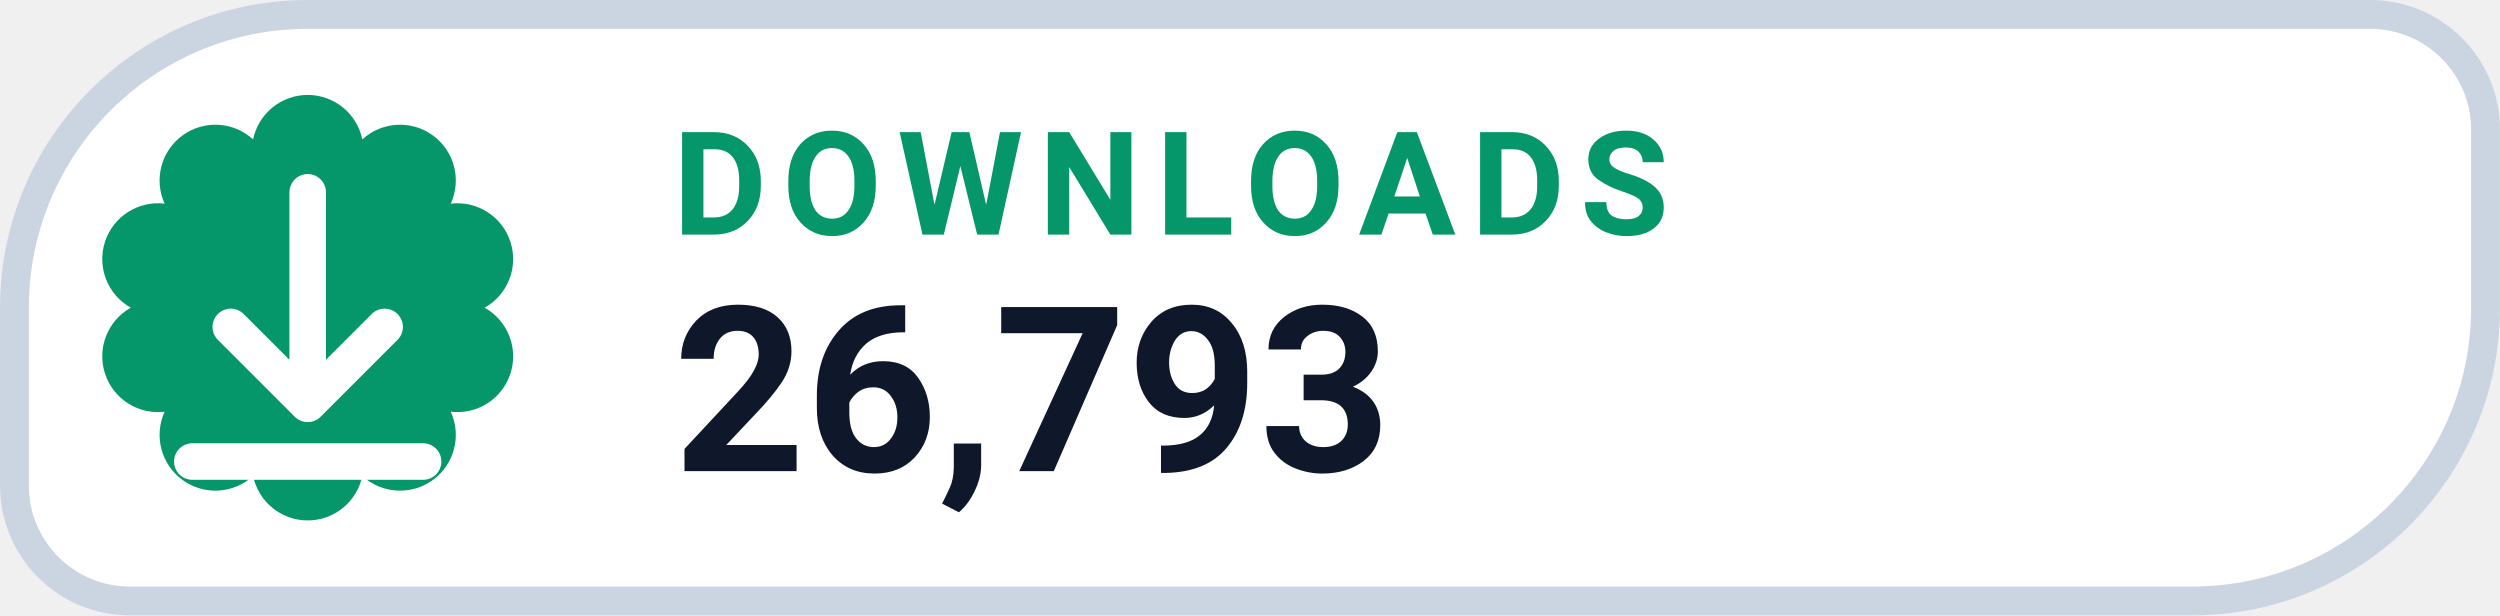
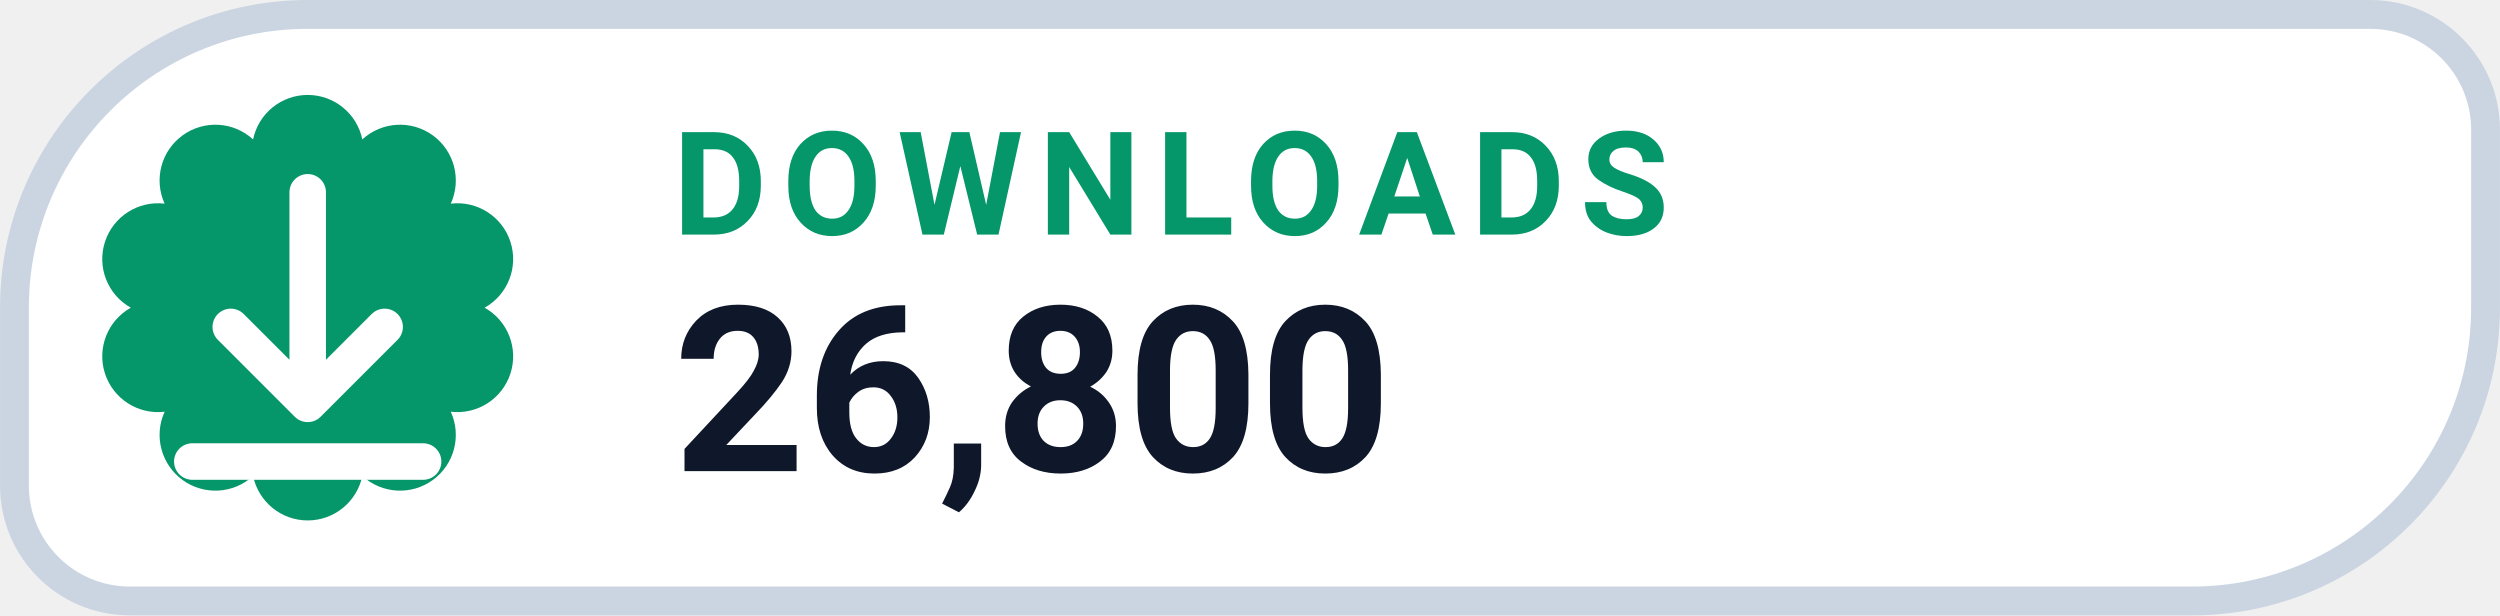
- <svg xmlns="http://www.w3.org/2000/svg" width="126" height="31.015" viewBox="0 0 130 32" role="img" aria-label="DOWNLOADS 26,793">
+ <svg xmlns="http://www.w3.org/2000/svg" width="126" height="31.015" viewBox="0 0 130 32" role="img" aria-label="DOWNLOADS 26,800">
  <path d="M 16.00 0.75 H 123.25 A 6.00 6.00 0 0 1 129.25 6.75 V 16.00 A 15.25 15.25 0 0 1 114.00 31.25 H 6.75 A 6.00 6.00 0 0 1 0.75 25.25 V 16.00 A 15.25 15.25 0 0 1 16.00 0.75 Z" fill="#FFFFFF" stroke="#CBD5E1" stroke-width="1.5" />
  <path d="M 13.16 7.25 A 2.90 2.90 0 0 1 18.84 7.25 A 2.90 2.90 0 0 1 23.44 10.59 A 2.90 2.90 0 0 1 25.20 16.00 A 2.90 2.90 0 0 1 23.44 21.41 A 2.90 2.90 0 0 1 18.84 24.75 A 2.90 2.90 0 0 1 13.16 24.75 A 2.90 2.90 0 0 1 8.56 21.41 A 2.90 2.90 0 0 1 6.80 16.00 A 2.90 2.90 0 0 1 8.56 10.59 A 2.90 2.90 0 0 1 13.16 7.25 Z" fill="#059669" />
  <g transform="translate(16 16)" style="color:#FFFFFF;">
    <path d="M0 -6 v11 m0 0 l4 -4 m-4 4 l-4 -4 M-6 8 h12" fill="none" stroke="currentColor" stroke-width="1.9" stroke-linecap="round" stroke-linejoin="round" />
  </g>
  <text x="35" y="12.2" fill="#059669" font-family="-apple-system,BlinkMacSystemFont,'Segoe UI',Roboto,Helvetica,Arial,sans-serif" font-size="7.5" font-weight="700" letter-spacing=".8">DOWNLOADS</text>
-   <text x="35" y="24.5" fill="#0F172A" font-family="-apple-system,BlinkMacSystemFont,'Segoe UI',Roboto,Helvetica,Arial,sans-serif" font-size="12" font-weight="750">26,793</text>
+   <text x="35" y="24.5" fill="#0F172A" font-family="-apple-system,BlinkMacSystemFont,'Segoe UI',Roboto,Helvetica,Arial,sans-serif" font-size="12" font-weight="750">26,800</text>
</svg>
